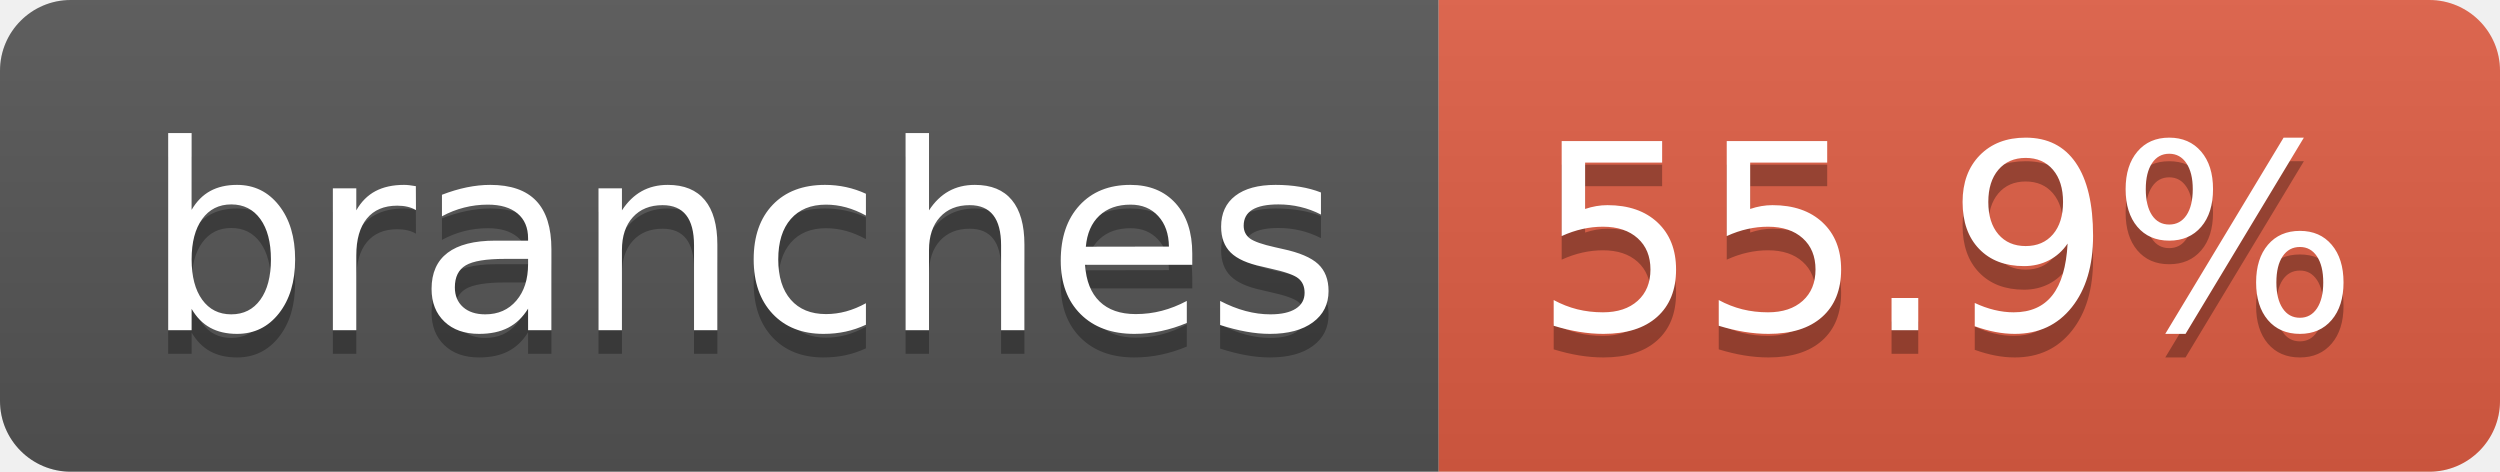
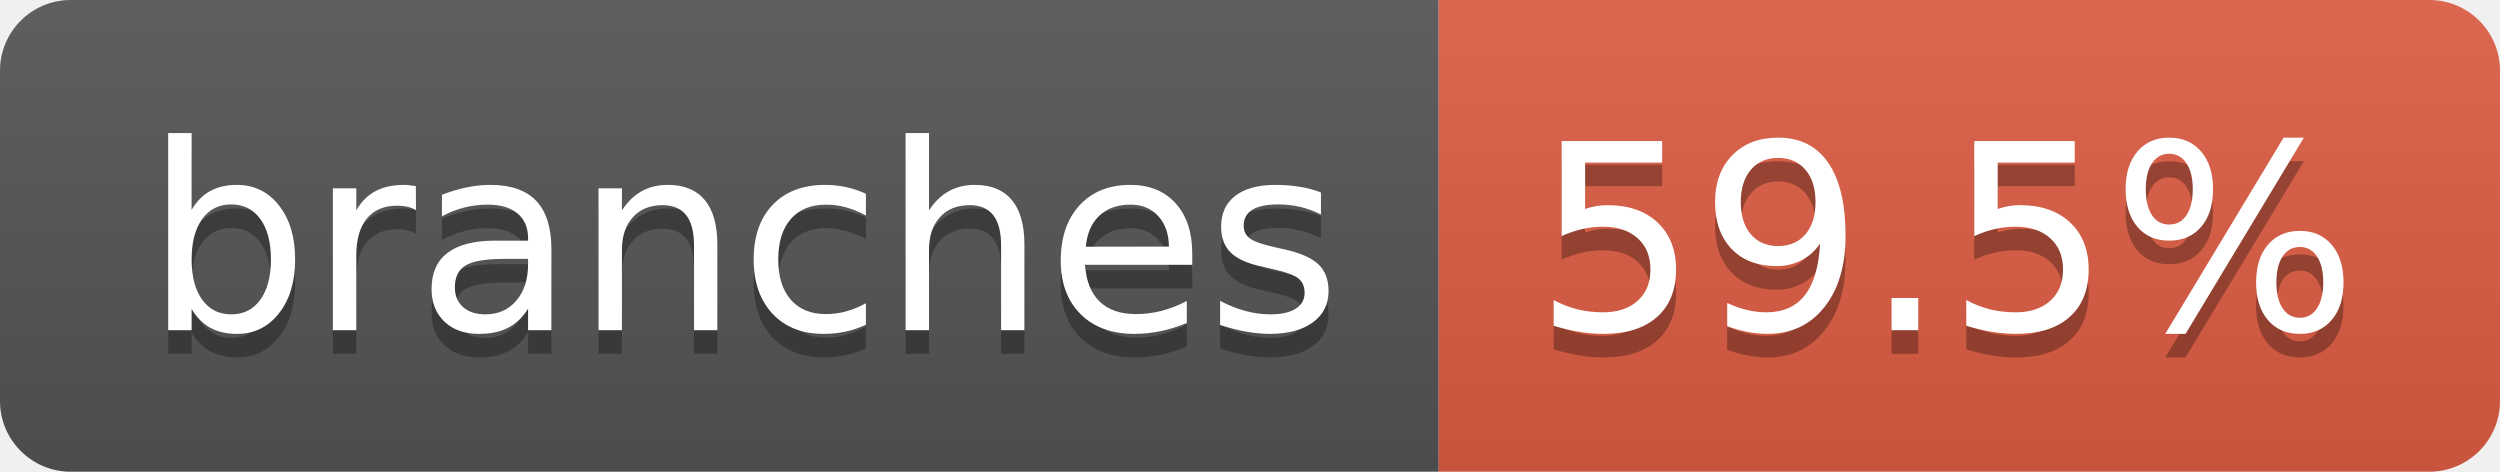
- <svg xmlns="http://www.w3.org/2000/svg" width="106" height="20" role="img" aria-label="branches: 55.9%">
+ <svg xmlns="http://www.w3.org/2000/svg" width="106" height="20" role="img" aria-label="branches: 59.5%">
  <linearGradient id="s" x2="0" y2="100%">
    <stop offset="0" stop-color="#bbb" stop-opacity=".1" />
    <stop offset="1" stop-opacity=".1" />
  </linearGradient>
  <clipPath id="r">
    <rect width="106" height="20" rx="3" fill="#fff" />
  </clipPath>
  <g clip-path="url(#r)">
    <rect width="61" height="20" fill="#555" />
    <rect x="61" width="45" height="20" fill="#e05d44" />
    <rect width="106" height="20" fill="url(#s)" />
  </g>
  <g fill="#fff" text-anchor="middle" font-family="Verdana,Geneva,DejaVu Sans,sans-serif" text-rendering="geometricPrecision" font-size="110">
    <text aria-hidden="true" x="315" y="150" fill="#010101" fill-opacity=".3" transform="scale(.1)" textLength="507">branches</text>
    <text x="315" y="140" transform="scale(.1)" fill="#fff" textLength="507">branches</text>
-     <text aria-hidden="true" x="825" y="150" fill="#010101" fill-opacity=".3" transform="scale(.1)" textLength="350">55.9%</text>
-     <text x="825" y="140" transform="scale(.1)" fill="#fff" textLength="350">55.9%</text>
+     <text aria-hidden="true" x="825" y="150" fill="#010101" fill-opacity=".3" transform="scale(.1)" textLength="350">59.5%</text>
+     <text x="825" y="140" transform="scale(.1)" fill="#fff" textLength="350">59.5%</text>
  </g>
</svg>
